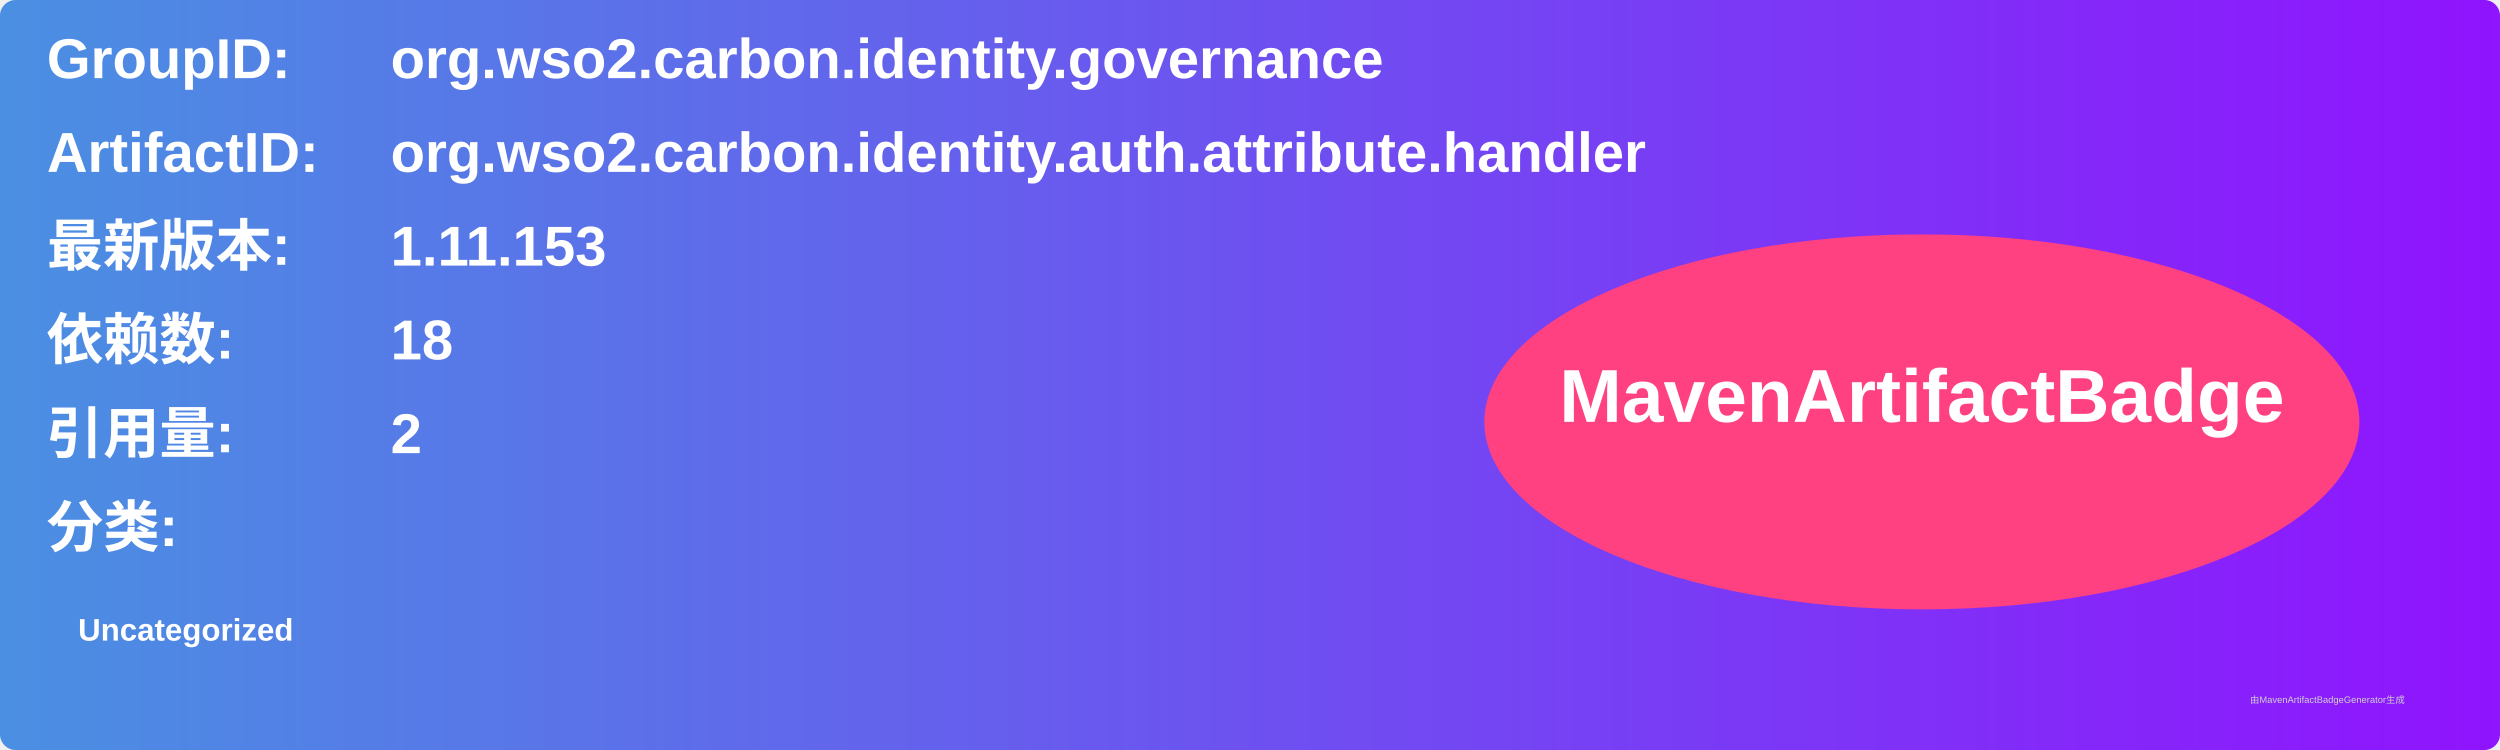
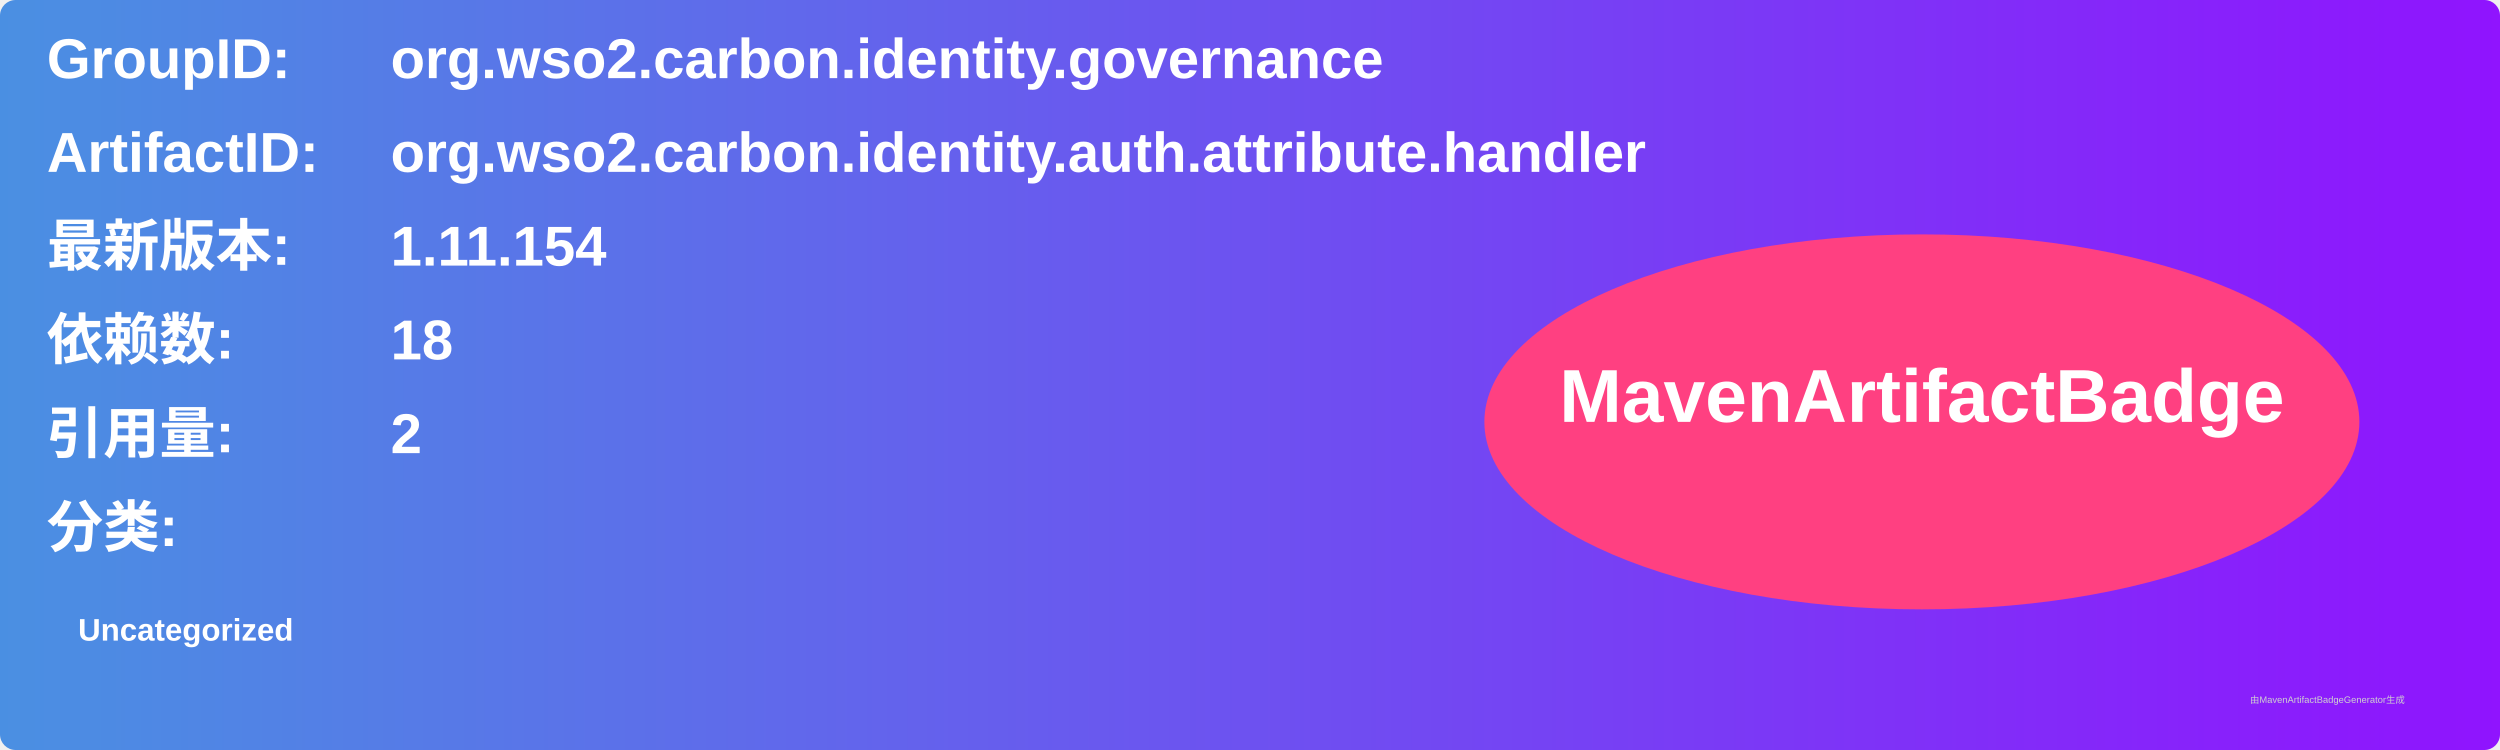
<svg xmlns="http://www.w3.org/2000/svg" width="800" height="240" viewBox="0 0 800 240">
  <linearGradient id="grad" x1="0%" y1="0%" x2="100%" y2="0%">
    <stop offset="0%" stop-color="#4a90e2" />
    <stop offset="100%" stop-color="#9013fe" />
  </linearGradient>
  <rect width="100%" height="100%" rx="5" ry="5" fill="url(#grad)" />
  <g transform="translate(15, 15)">
    <text x="0" y="10" font-family="Arial" font-size="18" fill="white" font-weight="bold" width="260">GroupID:</text>
    <text x="110" y="10" font-family="Arial" font-size="18" fill="white" font-weight="bold" width="460">org.wso2.carbon.identity.governance</text>
    <text x="0" y="40" font-family="Arial" font-size="18" fill="white" font-weight="bold" width="260">ArtifactID:</text>
    <text x="110" y="40" font-family="Arial" font-size="18" fill="white" font-weight="bold" width="460">org.wso2.carbon.identity.auth.attribute.handler</text>
    <text x="0" y="70" font-family="Arial" font-size="18" fill="white" font-weight="bold">最新版本:</text>
    <text x="110" y="70" font-family="Arial" font-size="18" fill="white" font-weight="bold">
-       <tspan font-weight="bold">1.11.153</tspan>
+       <tspan font-weight="bold">1.11.154</tspan>
    </text>
    <text x="0" y="100" font-family="Arial" font-size="18" fill="white" font-weight="bold">依赖数: </text>
    <text x="110" y="100" font-family="Arial" font-size="18" fill="white">
      <tspan font-weight="bold">18</tspan>
    </text>
    <text x="0" y="130" font-family="Arial" font-size="18" fill="white" font-weight="bold">引用量: </text>
    <text x="110" y="130" font-family="Arial" font-size="18" fill="white">
      <tspan font-weight="bold">2</tspan>
    </text>
    <text x="0" y="160" font-family="Arial" font-size="18" fill="white" font-weight="bold">分类:</text>
    <text x="10" y="190" font-family="Arial" font-size="10" fill="white">
      <tspan font-weight="bold">Uncategorized</tspan>
    </text>
    <ellipse cx="600" cy="120" rx="140" ry="60" fill="#ff4081" />
    <text x="600" y="120" text-anchor="middle" font-family="Arial" font-size="24" fill="white" font-weight="bold">MavenArtifactBadge</text>
  </g>
  <text x="720" y="225" font-family="Arial" font-size="3" fill="#d0d0d0">由MavenArtifactBadgeGenerator生成</text>
</svg>
